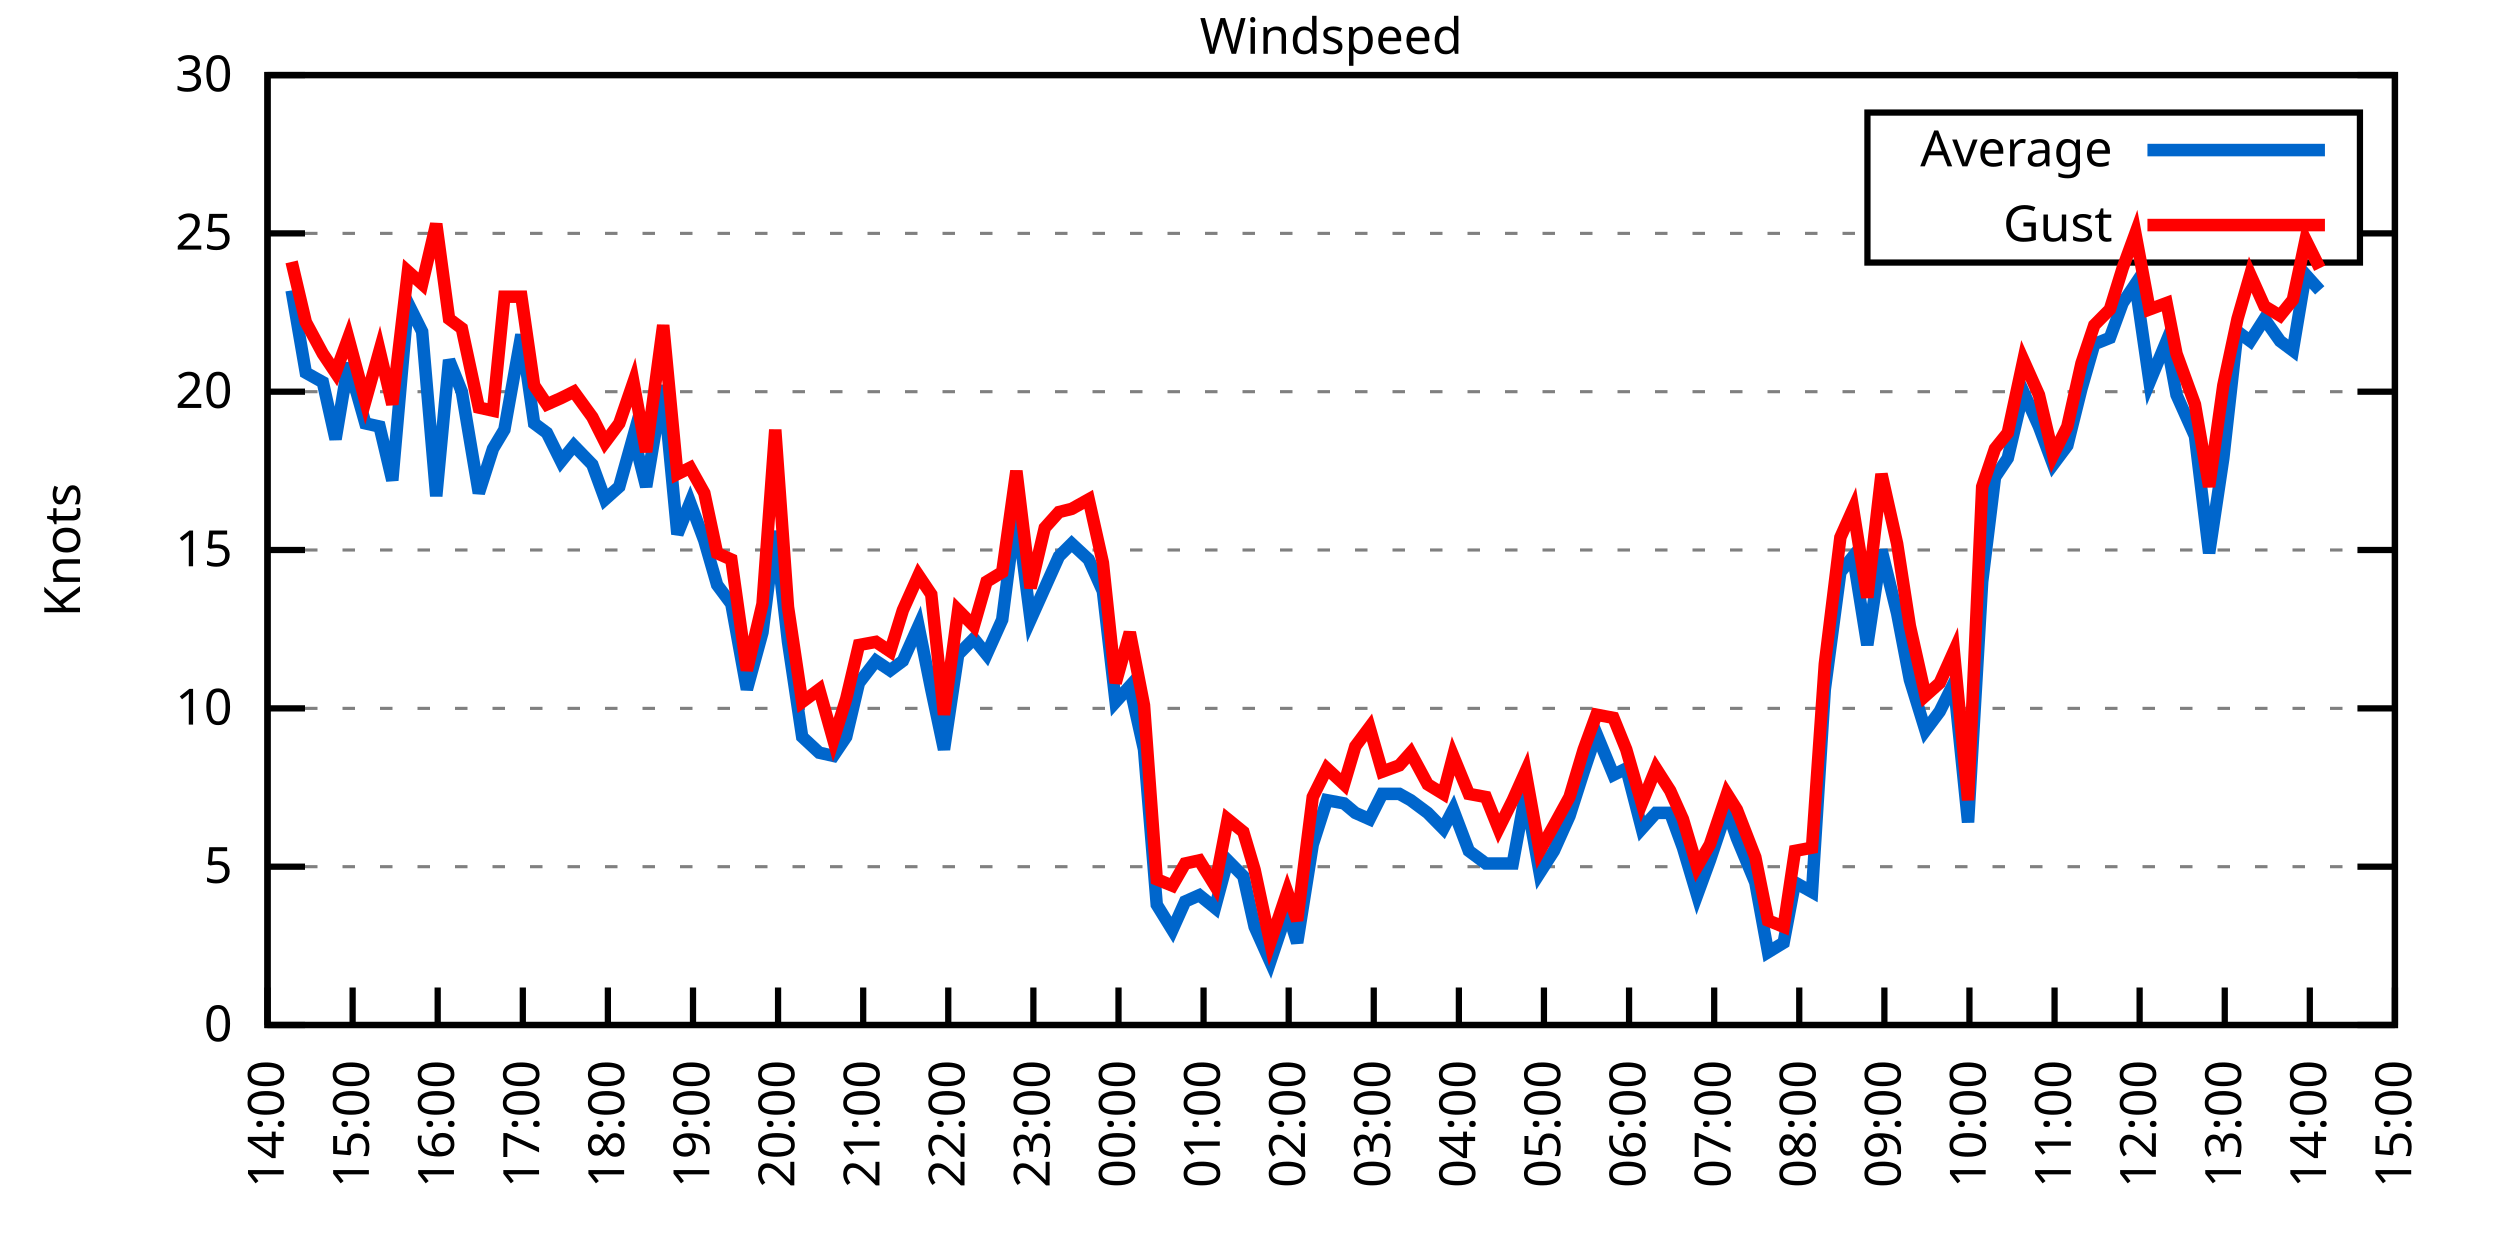
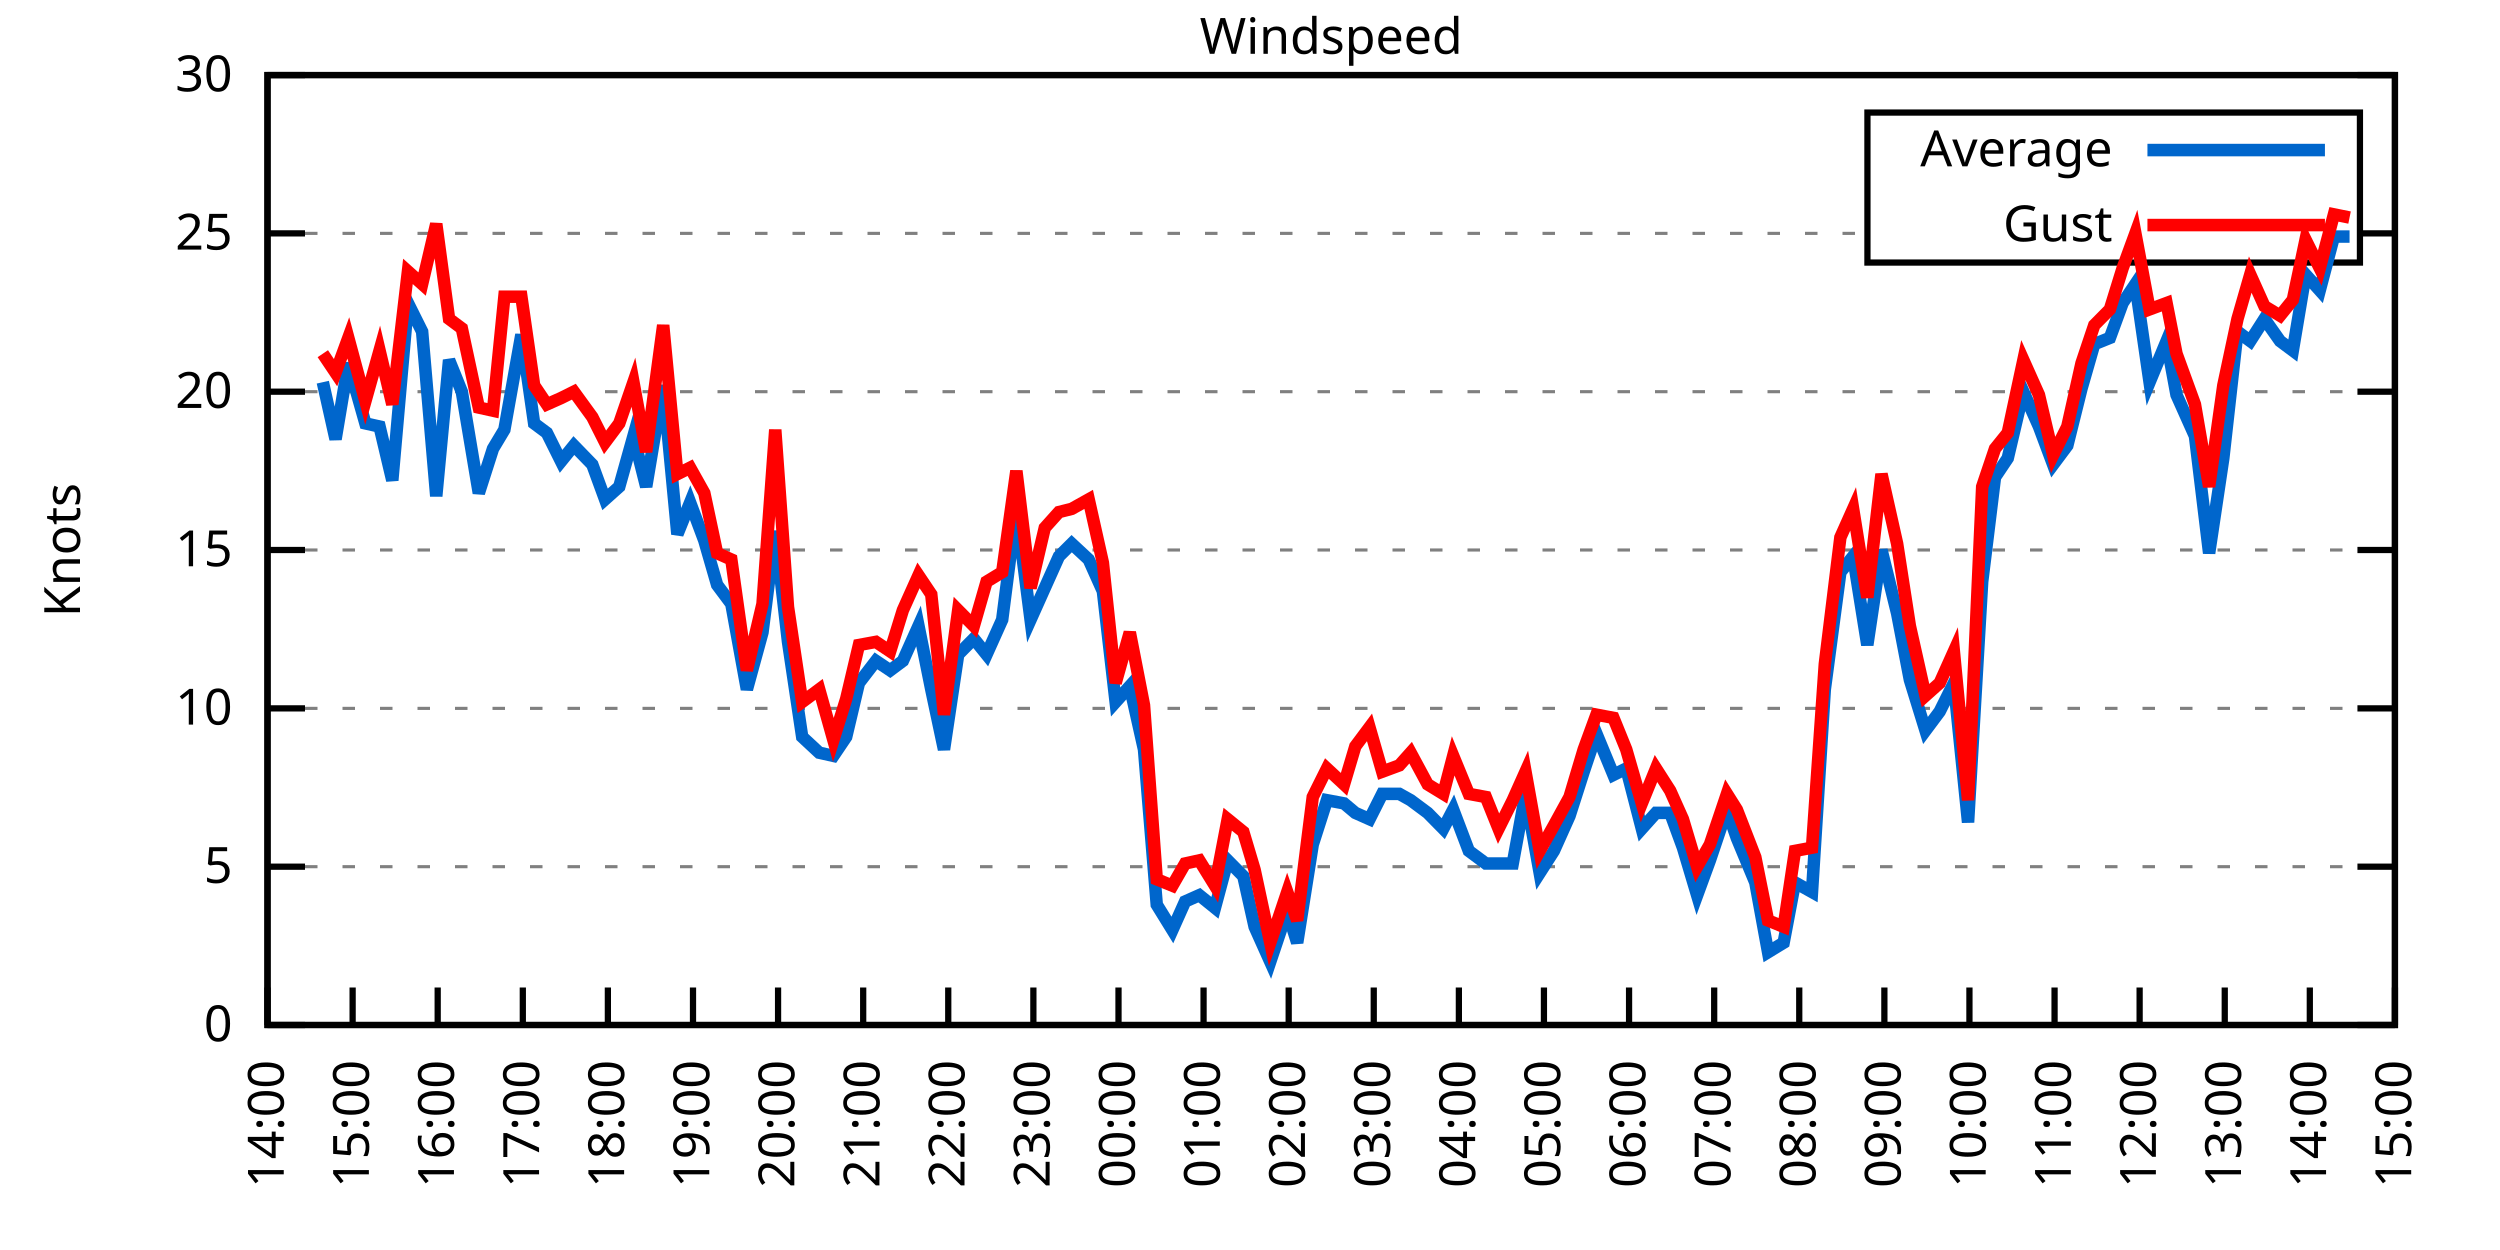
<svg xmlns="http://www.w3.org/2000/svg" xmlns:xlink="http://www.w3.org/1999/xlink" width="400" height="200" viewBox="0 0 400 200">
  <g id="gnuplot_canvas">
    <rect x="0" y="0" width="400" height="200" fill="none" />
    <defs>
      <circle id="gpDot" r="0.5" stroke-width="0.5" stroke="currentColor" />
      <path id="gpPt0" stroke-width="0.333" stroke="currentColor" d="M-1,0 h2 M0,-1 v2" />
      <path id="gpPt1" stroke-width="0.333" stroke="currentColor" d="M-1,-1 L1,1 M1,-1 L-1,1" />
      <path id="gpPt2" stroke-width="0.333" stroke="currentColor" d="M-1,0 L1,0 M0,-1 L0,1 M-1,-1 L1,1 M-1,1 L1,-1" />
      <rect id="gpPt3" stroke-width="0.333" stroke="currentColor" x="-1" y="-1" width="2" height="2" />
      <rect id="gpPt4" stroke-width="0.333" stroke="currentColor" fill="currentColor" x="-1" y="-1" width="2" height="2" />
      <circle id="gpPt5" stroke-width="0.333" stroke="currentColor" cx="0" cy="0" r="1" />
      <use xlink:href="#gpPt5" id="gpPt6" fill="currentColor" stroke="none" />
      <path id="gpPt7" stroke-width="0.333" stroke="currentColor" d="M0,-1.33 L-1.33,0.67 L1.33,0.67 z" />
      <use xlink:href="#gpPt7" id="gpPt8" fill="currentColor" stroke="none" />
      <use xlink:href="#gpPt7" id="gpPt9" stroke="currentColor" transform="rotate(180)" />
      <use xlink:href="#gpPt9" id="gpPt10" fill="currentColor" stroke="none" />
      <use xlink:href="#gpPt3" id="gpPt11" stroke="currentColor" transform="rotate(45)" />
      <use xlink:href="#gpPt11" id="gpPt12" fill="currentColor" stroke="none" />
      <path id="gpPt13" stroke-width="0.333" stroke="currentColor" d="M0,1.330 L1.265,0.411 L0.782,-1.067 L-0.782,-1.076 L-1.265,0.411 z" />
      <use xlink:href="#gpPt13" id="gpPt14" fill="currentColor" stroke="none" />
      <filter id="textbox" filterUnits="objectBoundingBox" x="0" y="0" height="1" width="1">
        <feFlood flood-color="white" flood-opacity="1" result="bgnd" />
        <feComposite in="SourceGraphic" in2="bgnd" operator="atop" />
      </filter>
      <filter id="greybox" filterUnits="objectBoundingBox" x="0" y="0" height="1" width="1">
        <feFlood flood-color="lightgrey" flood-opacity="1" result="grey" />
        <feComposite in="SourceGraphic" in2="grey" operator="atop" />
      </filter>
    </defs>
    <g fill="none" color="white" stroke="currentColor" stroke-width="1.00" stroke-linecap="butt" stroke-linejoin="miter">
</g>
    <g fill="none" color="black" stroke="currentColor" stroke-width="1.00" stroke-linecap="butt" stroke-linejoin="miter">
      <g stroke="none" shape-rendering="crispEdges">
        <polygon fill="rgb(255, 255, 255)" points="42.80,164.00 383.18,164.00 383.18,12.02 42.80,12.02 " />
      </g>
    </g>
    <g fill="none" color="black" stroke="currentColor" stroke-width="1.00" stroke-linecap="butt" stroke-linejoin="miter">
</g>
    <g fill="none" color="black" stroke="black" stroke-width="0.50" stroke-linecap="butt" stroke-linejoin="miter">
</g>
    <g fill="none" color="gray" stroke="currentColor" stroke-width="0.50" stroke-linecap="butt" stroke-linejoin="miter">
      <path stroke="gray" stroke-dasharray="2,4" class="gridline" d="M42.80,164.00 L383.19,164.00  " />
    </g>
    <g fill="none" color="gray" stroke="gray" stroke-width="1.00" stroke-linecap="butt" stroke-linejoin="miter">
</g>
    <g fill="none" color="black" stroke="currentColor" stroke-width="1.00" stroke-linecap="butt" stroke-linejoin="miter">
      <path stroke="black" d="M42.80,164.00 L48.80,164.00 M383.19,164.00 L377.19,164.00  " />
      <g transform="translate(37.20,166.60)" stroke="none" fill="black" font-family="Sans" font-size="8.00" text-anchor="end">
        <text>
          <tspan font-family="Sans"> 0</tspan>
        </text>
      </g>
    </g>
    <g fill="none" color="black" stroke="currentColor" stroke-width="1.00" stroke-linecap="butt" stroke-linejoin="miter">
</g>
    <g fill="none" color="black" stroke="black" stroke-width="0.50" stroke-linecap="butt" stroke-linejoin="miter">
</g>
    <g fill="none" color="gray" stroke="currentColor" stroke-width="0.50" stroke-linecap="butt" stroke-linejoin="miter">
      <path stroke="gray" stroke-dasharray="2,4" class="gridline" d="M42.80,138.67 L383.19,138.67  " />
    </g>
    <g fill="none" color="gray" stroke="gray" stroke-width="1.00" stroke-linecap="butt" stroke-linejoin="miter">
</g>
    <g fill="none" color="black" stroke="currentColor" stroke-width="1.00" stroke-linecap="butt" stroke-linejoin="miter">
      <path stroke="black" d="M42.80,138.67 L48.80,138.67 M383.19,138.67 L377.19,138.67  " />
      <g transform="translate(37.20,141.27)" stroke="none" fill="black" font-family="Sans" font-size="8.00" text-anchor="end">
        <text>
          <tspan font-family="Sans"> 5</tspan>
        </text>
      </g>
    </g>
    <g fill="none" color="black" stroke="currentColor" stroke-width="1.00" stroke-linecap="butt" stroke-linejoin="miter">
</g>
    <g fill="none" color="black" stroke="black" stroke-width="0.50" stroke-linecap="butt" stroke-linejoin="miter">
</g>
    <g fill="none" color="gray" stroke="currentColor" stroke-width="0.50" stroke-linecap="butt" stroke-linejoin="miter">
      <path stroke="gray" stroke-dasharray="2,4" class="gridline" d="M42.80,113.34 L383.19,113.34  " />
    </g>
    <g fill="none" color="gray" stroke="gray" stroke-width="1.00" stroke-linecap="butt" stroke-linejoin="miter">
</g>
    <g fill="none" color="black" stroke="currentColor" stroke-width="1.00" stroke-linecap="butt" stroke-linejoin="miter">
      <path stroke="black" d="M42.80,113.34 L48.80,113.34 M383.19,113.34 L377.19,113.34  " />
      <g transform="translate(37.20,115.94)" stroke="none" fill="black" font-family="Sans" font-size="8.00" text-anchor="end">
        <text>
          <tspan font-family="Sans"> 10</tspan>
        </text>
      </g>
    </g>
    <g fill="none" color="black" stroke="currentColor" stroke-width="1.00" stroke-linecap="butt" stroke-linejoin="miter">
</g>
    <g fill="none" color="black" stroke="black" stroke-width="0.50" stroke-linecap="butt" stroke-linejoin="miter">
</g>
    <g fill="none" color="gray" stroke="currentColor" stroke-width="0.50" stroke-linecap="butt" stroke-linejoin="miter">
      <path stroke="gray" stroke-dasharray="2,4" class="gridline" d="M42.80,88.00 L383.19,88.00  " />
    </g>
    <g fill="none" color="gray" stroke="gray" stroke-width="1.00" stroke-linecap="butt" stroke-linejoin="miter">
</g>
    <g fill="none" color="black" stroke="currentColor" stroke-width="1.00" stroke-linecap="butt" stroke-linejoin="miter">
      <path stroke="black" d="M42.80,88.00 L48.80,88.00 M383.19,88.00 L377.19,88.00  " />
      <g transform="translate(37.20,90.60)" stroke="none" fill="black" font-family="Sans" font-size="8.00" text-anchor="end">
        <text>
          <tspan font-family="Sans"> 15</tspan>
        </text>
      </g>
    </g>
    <g fill="none" color="black" stroke="currentColor" stroke-width="1.00" stroke-linecap="butt" stroke-linejoin="miter">
</g>
    <g fill="none" color="black" stroke="black" stroke-width="0.50" stroke-linecap="butt" stroke-linejoin="miter">
</g>
    <g fill="none" color="gray" stroke="currentColor" stroke-width="0.50" stroke-linecap="butt" stroke-linejoin="miter">
      <path stroke="gray" stroke-dasharray="2,4" class="gridline" d="M42.80,62.67 L383.19,62.67  " />
    </g>
    <g fill="none" color="gray" stroke="gray" stroke-width="1.00" stroke-linecap="butt" stroke-linejoin="miter">
</g>
    <g fill="none" color="black" stroke="currentColor" stroke-width="1.00" stroke-linecap="butt" stroke-linejoin="miter">
      <path stroke="black" d="M42.80,62.67 L48.80,62.67 M383.19,62.67 L377.19,62.67  " />
      <g transform="translate(37.20,65.27)" stroke="none" fill="black" font-family="Sans" font-size="8.00" text-anchor="end">
        <text>
          <tspan font-family="Sans"> 20</tspan>
        </text>
      </g>
    </g>
    <g fill="none" color="black" stroke="currentColor" stroke-width="1.00" stroke-linecap="butt" stroke-linejoin="miter">
</g>
    <g fill="none" color="black" stroke="black" stroke-width="0.50" stroke-linecap="butt" stroke-linejoin="miter">
</g>
    <g fill="none" color="gray" stroke="currentColor" stroke-width="0.50" stroke-linecap="butt" stroke-linejoin="miter">
      <path stroke="gray" stroke-dasharray="2,4" class="gridline" d="M42.80,37.34 L298.79,37.34 M377.59,37.34 L383.19,37.34  " />
    </g>
    <g fill="none" color="gray" stroke="gray" stroke-width="1.00" stroke-linecap="butt" stroke-linejoin="miter">
</g>
    <g fill="none" color="black" stroke="currentColor" stroke-width="1.00" stroke-linecap="butt" stroke-linejoin="miter">
      <path stroke="black" d="M42.80,37.34 L48.80,37.34 M383.19,37.34 L377.19,37.34  " />
      <g transform="translate(37.20,39.94)" stroke="none" fill="black" font-family="Sans" font-size="8.00" text-anchor="end">
        <text>
          <tspan font-family="Sans"> 25</tspan>
        </text>
      </g>
    </g>
    <g fill="none" color="black" stroke="currentColor" stroke-width="1.00" stroke-linecap="butt" stroke-linejoin="miter">
</g>
    <g fill="none" color="black" stroke="black" stroke-width="0.50" stroke-linecap="butt" stroke-linejoin="miter">
</g>
    <g fill="none" color="gray" stroke="currentColor" stroke-width="0.50" stroke-linecap="butt" stroke-linejoin="miter">
      <path stroke="gray" stroke-dasharray="2,4" class="gridline" d="M42.80,12.01 L383.19,12.01  " />
    </g>
    <g fill="none" color="gray" stroke="gray" stroke-width="1.00" stroke-linecap="butt" stroke-linejoin="miter">
</g>
    <g fill="none" color="black" stroke="currentColor" stroke-width="1.00" stroke-linecap="butt" stroke-linejoin="miter">
      <path stroke="black" d="M42.80,12.01 L48.80,12.01 M383.19,12.01 L377.19,12.01  " />
      <g transform="translate(37.20,14.61)" stroke="none" fill="black" font-family="Sans" font-size="8.00" text-anchor="end">
        <text>
          <tspan font-family="Sans"> 30</tspan>
        </text>
      </g>
    </g>
    <g fill="none" color="black" stroke="currentColor" stroke-width="1.00" stroke-linecap="butt" stroke-linejoin="miter">
      <path stroke="black" d="M42.80,164.00 L42.80,158.00  " />
      <g transform="translate(45.40,169.60) rotate(270.00)" stroke="none" fill="black" font-family="Sans" font-size="8.00" text-anchor="end">
        <text>
          <tspan font-family="Sans">14:00</tspan>
        </text>
      </g>
    </g>
    <g fill="none" color="black" stroke="currentColor" stroke-width="1.00" stroke-linecap="butt" stroke-linejoin="miter">
      <path stroke="black" d="M56.42,164.00 L56.42,158.00  " />
      <g transform="translate(59.02,169.60) rotate(270.00)" stroke="none" fill="black" font-family="Sans" font-size="8.00" text-anchor="end">
        <text>
          <tspan font-family="Sans">15:00</tspan>
        </text>
      </g>
    </g>
    <g fill="none" color="black" stroke="currentColor" stroke-width="1.00" stroke-linecap="butt" stroke-linejoin="miter">
      <path stroke="black" d="M70.03,164.00 L70.03,158.00  " />
      <g transform="translate(72.63,169.60) rotate(270.00)" stroke="none" fill="black" font-family="Sans" font-size="8.00" text-anchor="end">
        <text>
          <tspan font-family="Sans">16:00</tspan>
        </text>
      </g>
    </g>
    <g fill="none" color="black" stroke="currentColor" stroke-width="1.00" stroke-linecap="butt" stroke-linejoin="miter">
      <path stroke="black" d="M83.65,164.00 L83.65,158.00  " />
      <g transform="translate(86.25,169.60) rotate(270.00)" stroke="none" fill="black" font-family="Sans" font-size="8.00" text-anchor="end">
        <text>
          <tspan font-family="Sans">17:00</tspan>
        </text>
      </g>
    </g>
    <g fill="none" color="black" stroke="currentColor" stroke-width="1.00" stroke-linecap="butt" stroke-linejoin="miter">
      <path stroke="black" d="M97.26,164.00 L97.26,158.00  " />
      <g transform="translate(99.86,169.60) rotate(270.00)" stroke="none" fill="black" font-family="Sans" font-size="8.00" text-anchor="end">
        <text>
          <tspan font-family="Sans">18:00</tspan>
        </text>
      </g>
    </g>
    <g fill="none" color="black" stroke="currentColor" stroke-width="1.00" stroke-linecap="butt" stroke-linejoin="miter">
      <path stroke="black" d="M110.88,164.00 L110.88,158.00  " />
      <g transform="translate(113.48,169.60) rotate(270.00)" stroke="none" fill="black" font-family="Sans" font-size="8.00" text-anchor="end">
        <text>
          <tspan font-family="Sans">19:00</tspan>
        </text>
      </g>
    </g>
    <g fill="none" color="black" stroke="currentColor" stroke-width="1.00" stroke-linecap="butt" stroke-linejoin="miter">
      <path stroke="black" d="M124.49,164.00 L124.49,158.00  " />
      <g transform="translate(127.09,169.60) rotate(270.00)" stroke="none" fill="black" font-family="Sans" font-size="8.00" text-anchor="end">
        <text>
          <tspan font-family="Sans">20:00</tspan>
        </text>
      </g>
    </g>
    <g fill="none" color="black" stroke="currentColor" stroke-width="1.00" stroke-linecap="butt" stroke-linejoin="miter">
      <path stroke="black" d="M138.11,164.00 L138.11,158.00  " />
      <g transform="translate(140.71,169.60) rotate(270.00)" stroke="none" fill="black" font-family="Sans" font-size="8.00" text-anchor="end">
        <text>
          <tspan font-family="Sans">21:00</tspan>
        </text>
      </g>
    </g>
    <g fill="none" color="black" stroke="currentColor" stroke-width="1.00" stroke-linecap="butt" stroke-linejoin="miter">
      <path stroke="black" d="M151.72,164.00 L151.72,158.00  " />
      <g transform="translate(154.32,169.60) rotate(270.00)" stroke="none" fill="black" font-family="Sans" font-size="8.00" text-anchor="end">
        <text>
          <tspan font-family="Sans">22:00</tspan>
        </text>
      </g>
    </g>
    <g fill="none" color="black" stroke="currentColor" stroke-width="1.00" stroke-linecap="butt" stroke-linejoin="miter">
      <path stroke="black" d="M165.34,164.00 L165.34,158.00  " />
      <g transform="translate(167.94,169.60) rotate(270.00)" stroke="none" fill="black" font-family="Sans" font-size="8.00" text-anchor="end">
        <text>
          <tspan font-family="Sans">23:00</tspan>
        </text>
      </g>
    </g>
    <g fill="none" color="black" stroke="currentColor" stroke-width="1.00" stroke-linecap="butt" stroke-linejoin="miter">
      <path stroke="black" d="M178.96,164.00 L178.96,158.00  " />
      <g transform="translate(181.56,169.60) rotate(270.00)" stroke="none" fill="black" font-family="Sans" font-size="8.00" text-anchor="end">
        <text>
          <tspan font-family="Sans">00:00</tspan>
        </text>
      </g>
    </g>
    <g fill="none" color="black" stroke="currentColor" stroke-width="1.00" stroke-linecap="butt" stroke-linejoin="miter">
      <path stroke="black" d="M192.57,164.00 L192.57,158.00  " />
      <g transform="translate(195.17,169.60) rotate(270.00)" stroke="none" fill="black" font-family="Sans" font-size="8.00" text-anchor="end">
        <text>
          <tspan font-family="Sans">01:00</tspan>
        </text>
      </g>
    </g>
    <g fill="none" color="black" stroke="currentColor" stroke-width="1.00" stroke-linecap="butt" stroke-linejoin="miter">
      <path stroke="black" d="M206.19,164.00 L206.19,158.00  " />
      <g transform="translate(208.79,169.60) rotate(270.00)" stroke="none" fill="black" font-family="Sans" font-size="8.00" text-anchor="end">
        <text>
          <tspan font-family="Sans">02:00</tspan>
        </text>
      </g>
    </g>
    <g fill="none" color="black" stroke="currentColor" stroke-width="1.00" stroke-linecap="butt" stroke-linejoin="miter">
      <path stroke="black" d="M219.80,164.00 L219.80,158.00  " />
      <g transform="translate(222.40,169.60) rotate(270.00)" stroke="none" fill="black" font-family="Sans" font-size="8.00" text-anchor="end">
        <text>
          <tspan font-family="Sans">03:00</tspan>
        </text>
      </g>
    </g>
    <g fill="none" color="black" stroke="currentColor" stroke-width="1.00" stroke-linecap="butt" stroke-linejoin="miter">
      <path stroke="black" d="M233.42,164.00 L233.42,158.00  " />
      <g transform="translate(236.02,169.60) rotate(270.00)" stroke="none" fill="black" font-family="Sans" font-size="8.00" text-anchor="end">
        <text>
          <tspan font-family="Sans">04:00</tspan>
        </text>
      </g>
    </g>
    <g fill="none" color="black" stroke="currentColor" stroke-width="1.00" stroke-linecap="butt" stroke-linejoin="miter">
      <path stroke="black" d="M247.03,164.00 L247.03,158.00  " />
      <g transform="translate(249.63,169.60) rotate(270.00)" stroke="none" fill="black" font-family="Sans" font-size="8.00" text-anchor="end">
        <text>
          <tspan font-family="Sans">05:00</tspan>
        </text>
      </g>
    </g>
    <g fill="none" color="black" stroke="currentColor" stroke-width="1.00" stroke-linecap="butt" stroke-linejoin="miter">
      <path stroke="black" d="M260.65,164.00 L260.65,158.00  " />
      <g transform="translate(263.25,169.60) rotate(270.00)" stroke="none" fill="black" font-family="Sans" font-size="8.00" text-anchor="end">
        <text>
          <tspan font-family="Sans">06:00</tspan>
        </text>
      </g>
    </g>
    <g fill="none" color="black" stroke="currentColor" stroke-width="1.00" stroke-linecap="butt" stroke-linejoin="miter">
      <path stroke="black" d="M274.27,164.00 L274.27,158.00  " />
      <g transform="translate(276.87,169.60) rotate(270.00)" stroke="none" fill="black" font-family="Sans" font-size="8.00" text-anchor="end">
        <text>
          <tspan font-family="Sans">07:00</tspan>
        </text>
      </g>
    </g>
    <g fill="none" color="black" stroke="currentColor" stroke-width="1.00" stroke-linecap="butt" stroke-linejoin="miter">
      <path stroke="black" d="M287.88,164.00 L287.88,158.00  " />
      <g transform="translate(290.48,169.60) rotate(270.00)" stroke="none" fill="black" font-family="Sans" font-size="8.00" text-anchor="end">
        <text>
          <tspan font-family="Sans">08:00</tspan>
        </text>
      </g>
    </g>
    <g fill="none" color="black" stroke="currentColor" stroke-width="1.00" stroke-linecap="butt" stroke-linejoin="miter">
      <path stroke="black" d="M301.50,164.00 L301.50,158.00  " />
      <g transform="translate(304.10,169.60) rotate(270.00)" stroke="none" fill="black" font-family="Sans" font-size="8.00" text-anchor="end">
        <text>
          <tspan font-family="Sans">09:00</tspan>
        </text>
      </g>
    </g>
    <g fill="none" color="black" stroke="currentColor" stroke-width="1.00" stroke-linecap="butt" stroke-linejoin="miter">
      <path stroke="black" d="M315.11,164.00 L315.11,158.00  " />
      <g transform="translate(317.71,169.60) rotate(270.00)" stroke="none" fill="black" font-family="Sans" font-size="8.00" text-anchor="end">
        <text>
          <tspan font-family="Sans">10:00</tspan>
        </text>
      </g>
    </g>
    <g fill="none" color="black" stroke="currentColor" stroke-width="1.00" stroke-linecap="butt" stroke-linejoin="miter">
      <path stroke="black" d="M328.73,164.00 L328.73,158.00  " />
      <g transform="translate(331.33,169.60) rotate(270.00)" stroke="none" fill="black" font-family="Sans" font-size="8.00" text-anchor="end">
        <text>
          <tspan font-family="Sans">11:00</tspan>
        </text>
      </g>
    </g>
    <g fill="none" color="black" stroke="currentColor" stroke-width="1.00" stroke-linecap="butt" stroke-linejoin="miter">
      <path stroke="black" d="M342.34,164.00 L342.34,158.00  " />
      <g transform="translate(344.94,169.60) rotate(270.00)" stroke="none" fill="black" font-family="Sans" font-size="8.00" text-anchor="end">
        <text>
          <tspan font-family="Sans">12:00</tspan>
        </text>
      </g>
    </g>
    <g fill="none" color="black" stroke="currentColor" stroke-width="1.00" stroke-linecap="butt" stroke-linejoin="miter">
      <path stroke="black" d="M355.96,164.00 L355.96,158.00  " />
      <g transform="translate(358.56,169.60) rotate(270.00)" stroke="none" fill="black" font-family="Sans" font-size="8.00" text-anchor="end">
        <text>
          <tspan font-family="Sans">13:00</tspan>
        </text>
      </g>
    </g>
    <g fill="none" color="black" stroke="currentColor" stroke-width="1.00" stroke-linecap="butt" stroke-linejoin="miter">
      <path stroke="black" d="M369.57,164.00 L369.57,158.00  " />
      <g transform="translate(372.17,169.60) rotate(270.00)" stroke="none" fill="black" font-family="Sans" font-size="8.00" text-anchor="end">
        <text>
          <tspan font-family="Sans">14:00</tspan>
        </text>
      </g>
    </g>
    <g fill="none" color="black" stroke="currentColor" stroke-width="1.00" stroke-linecap="butt" stroke-linejoin="miter">
      <path stroke="black" d="M383.19,164.00 L383.19,158.00  " />
      <g transform="translate(385.79,169.60) rotate(270.00)" stroke="none" fill="black" font-family="Sans" font-size="8.00" text-anchor="end">
        <text>
          <tspan font-family="Sans">15:00</tspan>
        </text>
      </g>
    </g>
    <g fill="none" color="black" stroke="currentColor" stroke-width="1.00" stroke-linecap="butt" stroke-linejoin="miter">
</g>
    <g fill="none" color="black" stroke="currentColor" stroke-width="1.00" stroke-linecap="butt" stroke-linejoin="miter">
      <path stroke="black" d="M42.80,12.01 L42.80,164.00 L383.19,164.00 L383.19,12.01 L42.80,12.01 Z  " />
    </g>
    <g fill="none" color="black" stroke="currentColor" stroke-width="1.00" stroke-linecap="butt" stroke-linejoin="miter">
</g>
    <g fill="none" color="black" stroke="currentColor" stroke-width="1.00" stroke-linecap="butt" stroke-linejoin="miter">
      <path stroke="black" d="M298.79,42.01 L298.79,18.01 L377.59,18.01 L377.59,42.01 L298.79,42.01 Z  " />
    </g>
    <g id="Windspeed_plot_1">
      <g fill="none" color="white" stroke="black" stroke-width="2.00" stroke-linecap="butt" stroke-linejoin="miter">
</g>
      <g fill="none" color="black" stroke="currentColor" stroke-width="2.00" stroke-linecap="butt" stroke-linejoin="miter">
        <g transform="translate(337.99,26.61)" stroke="none" fill="black" font-family="Sans" font-size="8.00" text-anchor="end">
          <text>
            <tspan font-family="Sans">Average</tspan>
          </text>
        </g>
      </g>
      <g fill="none" color="black" stroke="currentColor" stroke-width="2.00" stroke-linecap="butt" stroke-linejoin="miter">
-         <path stroke="rgb(  0, 102, 204)" d="M343.59,24.01 L371.99,24.01 M46.66,46.46 L48.93,59.63 L51.65,61.15 L53.69,70.27 L55.73,58.11 L58.46,67.74   L60.73,68.25 L62.77,76.86 L65.27,48.49 L67.54,53.05 L69.80,79.39 L71.85,57.61 L73.89,62.67 L76.61,78.89   L78.88,71.79 L80.70,68.75 L83.42,53.55 L85.46,67.74 L87.50,69.26 L89.77,73.82 L91.82,71.29 L94.77,74.33   L96.81,79.90 L99.08,77.87 L101.35,69.77 L103.39,77.87 L106.11,61.66 L108.38,85.47 L110.42,80.41 L112.69,86.49   L114.74,93.58 L117.01,96.62 L119.50,110.30 L122.00,101.18 L124.04,84.97 L126.08,102.70 L128.35,117.90 L131.07,120.43   L133.34,120.94 L135.39,117.90 L137.43,109.28 L140.15,105.74 L142.42,107.26 L144.46,105.74 L146.96,100.16 L149.00,110.30   L151.04,119.92 L153.31,104.72 L155.81,102.19 L157.85,104.72 L160.35,99.15 L162.62,81.42 L164.89,99.15 L167.16,94.08   L169.43,89.02 L171.47,86.99 L174.19,89.52 L176.46,94.59 L178.50,112.32 L180.77,109.79 L183.04,119.92 L185.08,144.75   L187.58,148.80 L189.62,144.24 L191.89,143.23 L194.39,145.25 L196.43,137.66 L198.93,140.19 L200.74,148.29 L203.24,153.87   L205.96,145.76 L207.55,150.83 L210.04,135.12 L212.31,128.03 L215.04,128.54 L216.85,130.06 L219.12,131.07 L221.16,127.02   L223.89,127.02 L225.70,128.03 L228.43,130.06 L230.92,132.59 L232.51,129.55 L235.01,136.14 L237.73,138.16 L239.77,138.16   L242.04,138.16 L244.08,127.02 L246.35,139.68 L248.62,136.14 L251.12,130.56 L253.39,123.47 L255.43,117.39 L258.15,123.98   L260.20,122.96 L262.69,132.59 L264.96,130.06 L267.23,130.06 L269.27,135.63 L271.54,143.23 L273.58,137.66 L276.31,129.55   L277.90,134.11 L280.85,141.20 L282.89,152.35 L285.38,150.83 L287.20,141.20 L289.92,142.72 L291.97,110.30 L294.46,91.55   L296.50,89.02 L298.77,103.20 L301.04,88.00 L303.54,98.14 L305.58,108.78 L308.08,116.88 L310.35,113.84 L312.62,109.28   L314.89,131.58 L317.15,93.07 L319.20,76.35 L321.24,73.31 L323.74,62.67 L326.23,68.25 L328.50,74.33 L330.77,71.29   L333.04,62.17 L335.08,55.07 L337.58,54.06 L339.62,48.49 L341.66,45.45 L343.93,61.15 L346.65,54.57 L348.24,63.18   L351.19,69.77 L353.46,88.51 L355.73,73.31 L358.00,53.05 L360.04,54.57 L362.31,51.02 L364.81,54.57 L366.85,56.09   L368.89,43.93 L371.16,46.46  " />
+         <path stroke="rgb(  0, 102, 204)" d="M343.59,24.01 L371.99,24.01 M51.65,61.15 L53.69,70.27 L55.73,58.11 L58.46,67.74 L60.73,68.25 L62.77,76.86   L65.27,48.49 L67.54,53.05 L69.80,79.39 L71.85,57.61 L73.89,62.67 L76.61,78.89 L78.88,71.79 L80.70,68.75   L83.42,53.55 L85.46,67.74 L87.50,69.26 L89.77,73.82 L91.82,71.29 L94.77,74.33 L96.81,79.90 L99.08,77.87   L101.35,69.77 L103.39,77.87 L106.11,61.66 L108.38,85.47 L110.42,80.41 L112.69,86.49 L114.74,93.58 L117.01,96.62   L119.50,110.30 L122.00,101.18 L124.04,84.97 L126.08,102.70 L128.35,117.90 L131.07,120.43 L133.34,120.94 L135.39,117.90   L137.43,109.28 L140.15,105.74 L142.42,107.26 L144.46,105.74 L146.96,100.16 L149.00,110.30 L151.04,119.92 L153.31,104.72   L155.81,102.19 L157.85,104.72 L160.35,99.15 L162.62,81.42 L164.89,99.15 L167.16,94.08 L169.43,89.02 L171.47,86.99   L174.19,89.52 L176.46,94.59 L178.50,112.32 L180.77,109.79 L183.04,119.92 L185.08,144.75 L187.58,148.80 L189.62,144.24   L191.89,143.23 L194.39,145.25 L196.43,137.66 L198.93,140.19 L200.74,148.29 L203.24,153.87 L205.96,145.76 L207.55,150.83   L210.04,135.12 L212.31,128.03 L215.04,128.54 L216.85,130.06 L219.12,131.07 L221.16,127.02 L223.89,127.02 L225.70,128.03   L228.43,130.06 L230.92,132.59 L232.51,129.55 L235.01,136.14 L237.73,138.16 L239.77,138.16 L242.04,138.16 L244.08,127.02   L246.35,139.68 L248.62,136.14 L251.12,130.56 L253.39,123.47 L255.43,117.39 L258.15,123.98 L260.20,122.96 L262.69,132.59   L264.96,130.06 L267.23,130.06 L269.27,135.63 L271.54,143.23 L273.58,137.66 L276.31,129.55 L277.90,134.11 L280.85,141.20   L282.89,152.35 L285.38,150.83 L287.20,141.20 L289.92,142.72 L291.97,110.30 L294.46,91.55 L296.50,89.02 L298.77,103.20   L301.04,88.00 L303.54,98.14 L305.58,108.78 L308.08,116.88 L310.35,113.84 L312.62,109.28 L314.89,131.58 L317.15,93.07   L319.20,76.35 L321.24,73.31 L323.74,62.67 L326.23,68.25 L328.50,74.33 L330.77,71.29 L333.04,62.17 L335.08,55.07   L337.58,54.06 L339.62,48.49 L341.66,45.45 L343.93,61.15 L346.65,54.57 L348.24,63.18 L351.19,69.77 L353.46,88.51   L355.73,73.31 L358.00,53.05 L360.04,54.57 L362.31,51.02 L364.81,54.57 L366.85,56.09 L368.89,43.93 L371.16,46.46   L373.43,37.85 L375.93,37.85  " />
      </g>
    </g>
    <g id="Windspeed_plot_2">
      <g fill="none" color="black" stroke="currentColor" stroke-width="2.00" stroke-linecap="butt" stroke-linejoin="miter">
        <g transform="translate(337.99,38.61)" stroke="none" fill="black" font-family="Sans" font-size="8.00" text-anchor="end">
          <text>
            <tspan font-family="Sans">Gust</tspan>
          </text>
        </g>
      </g>
      <g fill="none" color="black" stroke="currentColor" stroke-width="2.00" stroke-linecap="butt" stroke-linejoin="miter">
-         <path stroke="rgb(255,   0,   0)" d="M343.59,36.01 L371.99,36.01 M46.66,41.90 L48.93,51.53 L51.65,56.59 L53.69,59.63 L55.73,54.06 L58.46,64.19   L60.73,56.09 L62.77,64.70 L65.27,43.42 L67.54,45.45 L69.80,35.82 L71.85,51.02 L73.89,52.54 L76.61,65.21   L78.88,65.71 L80.70,47.47 L83.42,47.47 L85.46,61.66 L87.50,64.70 L89.77,63.69 L91.82,62.67 L94.77,66.73   L96.81,70.78 L99.08,67.74 L101.35,61.15 L103.39,72.30 L106.11,52.03 L108.38,75.85 L110.42,74.83 L112.69,78.89   L114.74,88.51 L117.01,89.52 L119.50,107.26 L122.00,96.62 L124.04,68.75 L126.08,97.12 L128.35,112.32 L131.07,110.30   L133.34,118.40 L135.39,111.82 L137.43,103.20 L140.15,102.70 L142.42,104.22 L144.46,97.63 L146.96,92.06 L149.00,95.10   L151.04,114.35 L153.31,97.63 L155.81,100.16 L157.85,93.07 L160.35,91.55 L162.62,75.34 L164.89,94.08 L167.16,84.46   L169.43,81.93 L171.47,81.42 L174.19,79.90 L176.46,90.03 L178.50,109.28 L180.77,101.18 L183.04,112.83 L185.08,140.69   L187.58,141.71 L189.62,138.16 L191.89,137.66 L194.39,141.71 L196.43,131.07 L198.93,133.10 L200.74,139.17 L203.24,150.83   L205.96,142.72 L207.55,147.28 L210.04,127.52 L212.31,122.96 L215.04,125.50 L216.85,119.42 L219.12,116.38 L221.16,123.47   L223.89,122.46 L225.70,120.43 L228.43,125.50 L230.92,127.02 L232.51,120.94 L235.01,127.02 L237.73,127.52 L239.77,132.59   L242.04,128.03 L244.08,123.47 L246.35,136.14 L248.62,132.08 L251.12,127.52 L253.39,119.92 L255.43,114.35 L258.15,114.86   L260.20,119.92 L262.69,128.54 L264.96,122.96 L267.23,126.51 L269.27,131.07 L271.54,138.67 L273.58,135.12 L276.31,127.02   L277.90,129.55 L280.85,137.15 L282.89,147.28 L285.38,148.29 L287.20,136.14 L289.92,135.63 L291.97,106.24 L294.46,85.98   L296.50,81.42 L298.77,95.60 L301.04,75.85 L303.54,86.99 L305.58,100.16 L308.08,111.31 L310.35,109.28 L312.62,104.22   L314.89,128.03 L317.15,77.87 L319.20,71.79 L321.24,69.26 L323.74,57.61 L326.23,63.18 L328.50,72.81 L330.77,68.25   L333.04,58.11 L335.08,52.03 L337.58,49.50 L339.62,42.91 L341.66,37.34 L343.93,49.50 L346.65,48.49 L348.24,56.59   L351.19,64.70 L353.46,77.87 L355.73,61.66 L358.00,51.02 L360.04,43.93 L362.31,48.99 L364.81,50.51 L366.85,47.98   L368.89,38.35 L371.16,42.91  " />
+         <path stroke="rgb(255,   0,   0)" d="M343.59,36.01 L371.99,36.01 M51.65,56.59 L53.69,59.63 L55.73,54.06 L58.46,64.19 L60.73,56.09 L62.77,64.70   L65.27,43.42 L67.54,45.45 L69.80,35.82 L71.85,51.02 L73.89,52.54 L76.61,65.21 L78.88,65.71 L80.70,47.47   L83.42,47.47 L85.46,61.66 L87.50,64.70 L89.77,63.69 L91.82,62.67 L94.77,66.73 L96.81,70.78 L99.08,67.74   L101.35,61.15 L103.39,72.30 L106.11,52.03 L108.38,75.85 L110.42,74.83 L112.69,78.89 L114.74,88.51 L117.01,89.52   L119.50,107.26 L122.00,96.62 L124.04,68.75 L126.08,97.12 L128.35,112.32 L131.07,110.30 L133.34,118.40 L135.39,111.82   L137.43,103.20 L140.15,102.70 L142.42,104.22 L144.46,97.63 L146.96,92.06 L149.00,95.10 L151.04,114.35 L153.31,97.63   L155.81,100.16 L157.85,93.07 L160.35,91.55 L162.62,75.34 L164.89,94.08 L167.16,84.46 L169.43,81.93 L171.47,81.42   L174.19,79.90 L176.46,90.03 L178.50,109.28 L180.77,101.18 L183.04,112.83 L185.08,140.69 L187.58,141.71 L189.62,138.16   L191.89,137.66 L194.39,141.71 L196.43,131.07 L198.93,133.10 L200.74,139.17 L203.24,150.83 L205.96,142.72 L207.55,147.28   L210.04,127.52 L212.31,122.96 L215.04,125.50 L216.85,119.42 L219.12,116.38 L221.16,123.47 L223.89,122.46 L225.70,120.43   L228.43,125.50 L230.92,127.02 L232.51,120.94 L235.01,127.02 L237.73,127.52 L239.77,132.59 L242.04,128.03 L244.08,123.47   L246.35,136.14 L248.62,132.08 L251.12,127.52 L253.39,119.92 L255.43,114.35 L258.15,114.86 L260.20,119.92 L262.69,128.54   L264.96,122.96 L267.23,126.51 L269.27,131.07 L271.54,138.67 L273.58,135.12 L276.31,127.02 L277.90,129.55 L280.85,137.15   L282.89,147.28 L285.38,148.29 L287.20,136.14 L289.92,135.63 L291.97,106.24 L294.46,85.98 L296.50,81.42 L298.77,95.60   L301.04,75.85 L303.54,86.99 L305.58,100.16 L308.08,111.31 L310.35,109.28 L312.62,104.22 L314.89,128.03 L317.15,77.87   L319.20,71.79 L321.24,69.26 L323.74,57.61 L326.23,63.18 L328.50,72.81 L330.77,68.25 L333.04,58.11 L335.08,52.03   L337.58,49.50 L339.62,42.91 L341.66,37.34 L343.93,49.50 L346.65,48.49 L348.24,56.59 L351.19,64.70 L353.46,77.87   L355.73,61.66 L358.00,51.02 L360.04,43.93 L362.31,48.99 L364.81,50.51 L366.85,47.98 L368.89,38.35 L371.16,42.91   L373.43,34.30 L375.93,34.81  " />
      </g>
    </g>
    <g fill="none" color="black" stroke="currentColor" stroke-width="2.00" stroke-linecap="butt" stroke-linejoin="miter">
</g>
    <g fill="none" color="black" stroke="black" stroke-width="1.00" stroke-linecap="butt" stroke-linejoin="miter">
</g>
    <g fill="none" color="black" stroke="currentColor" stroke-width="1.00" stroke-linecap="butt" stroke-linejoin="miter">
      <path stroke="black" d="M42.80,12.01 L42.80,164.00 L383.19,164.00 L383.19,12.01 L42.80,12.01 Z  " />
      <g transform="translate(12.80,88.01) rotate(270.00)" stroke="none" fill="black" font-family="Sans" font-size="8.00" text-anchor="middle">
        <text>
          <tspan font-family="Sans">Knots</tspan>
        </text>
      </g>
    </g>
    <g fill="none" color="black" stroke="currentColor" stroke-width="1.00" stroke-linecap="butt" stroke-linejoin="miter">
</g>
    <g fill="none" color="black" stroke="currentColor" stroke-width="1.00" stroke-linecap="butt" stroke-linejoin="miter">
      <g transform="translate(212.99,8.61)" stroke="none" fill="black" font-family="Sans" font-size="8.00" text-anchor="middle">
        <text>
          <tspan font-family="Sans">Windspeed</tspan>
        </text>
      </g>
    </g>
    <g fill="none" color="black" stroke="currentColor" stroke-width="1.00" stroke-linecap="butt" stroke-linejoin="miter">
</g>
  </g>
</svg>
